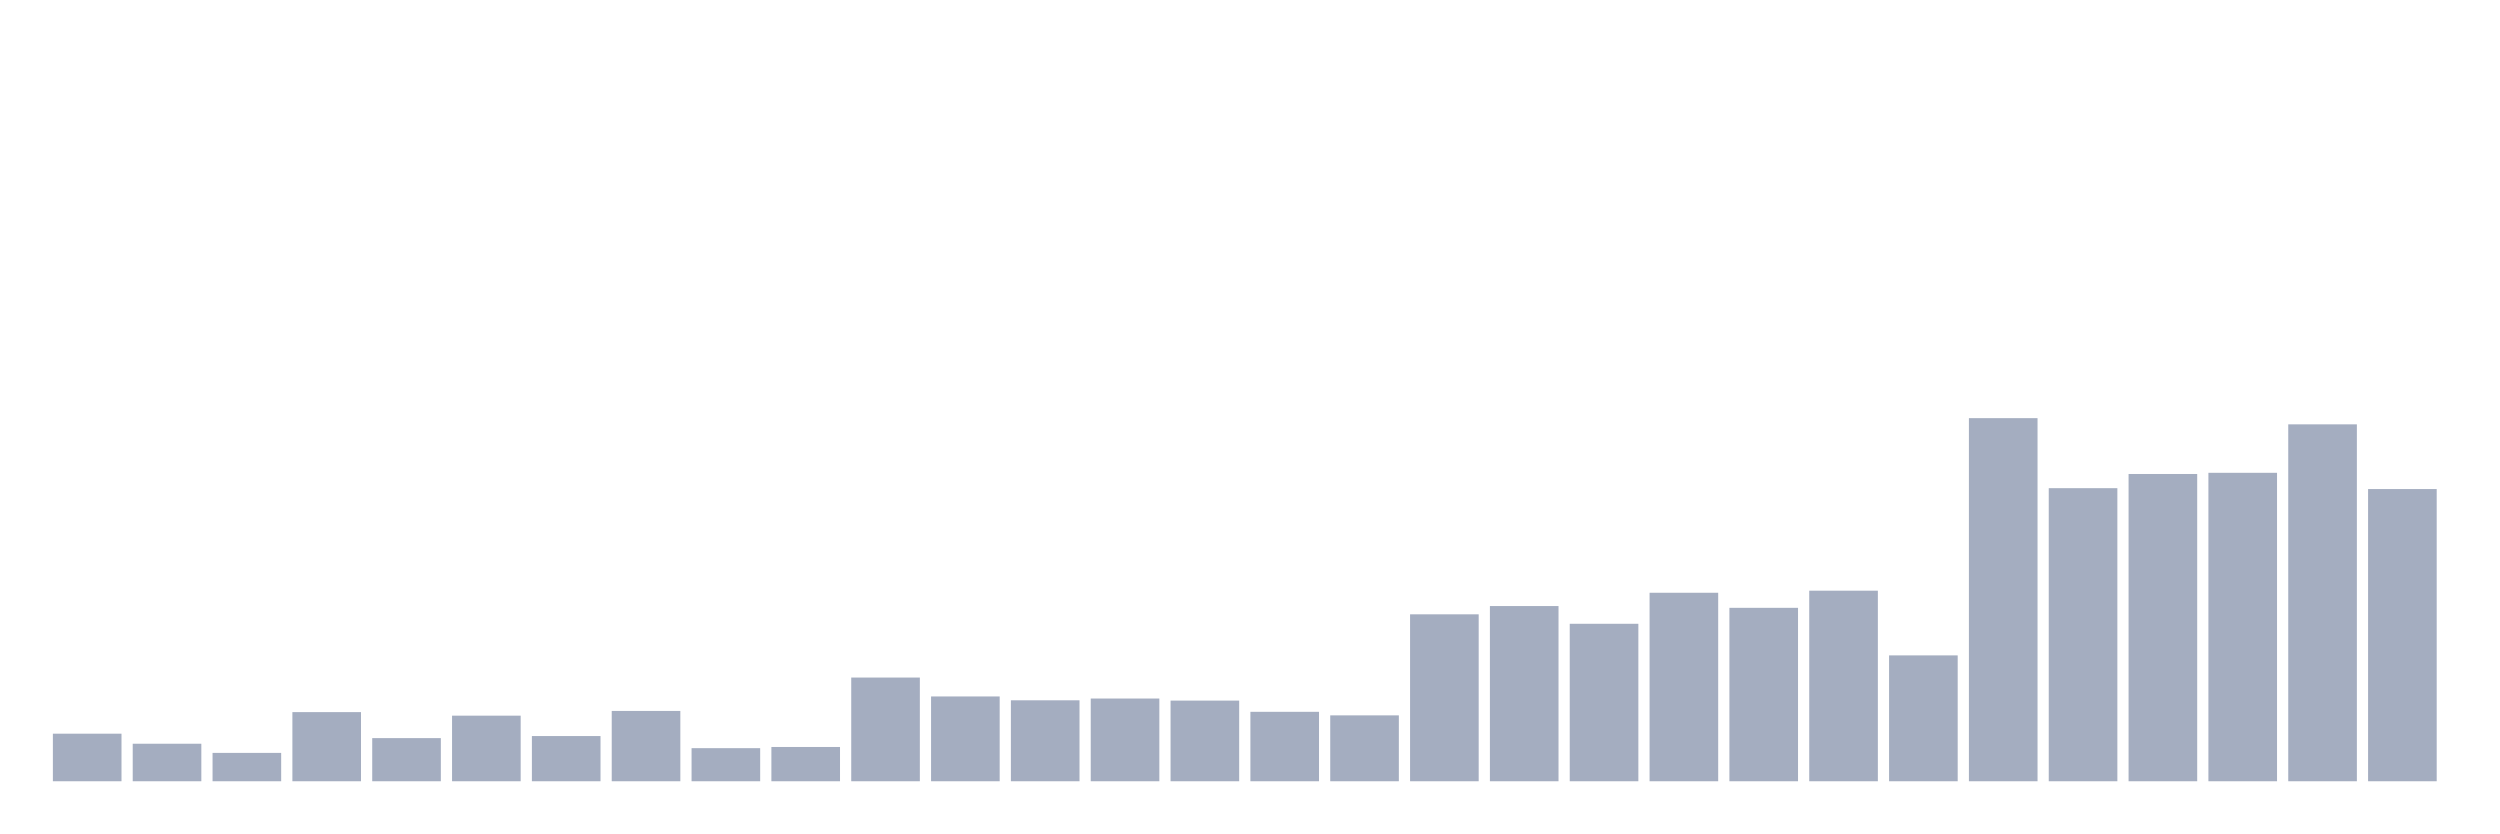
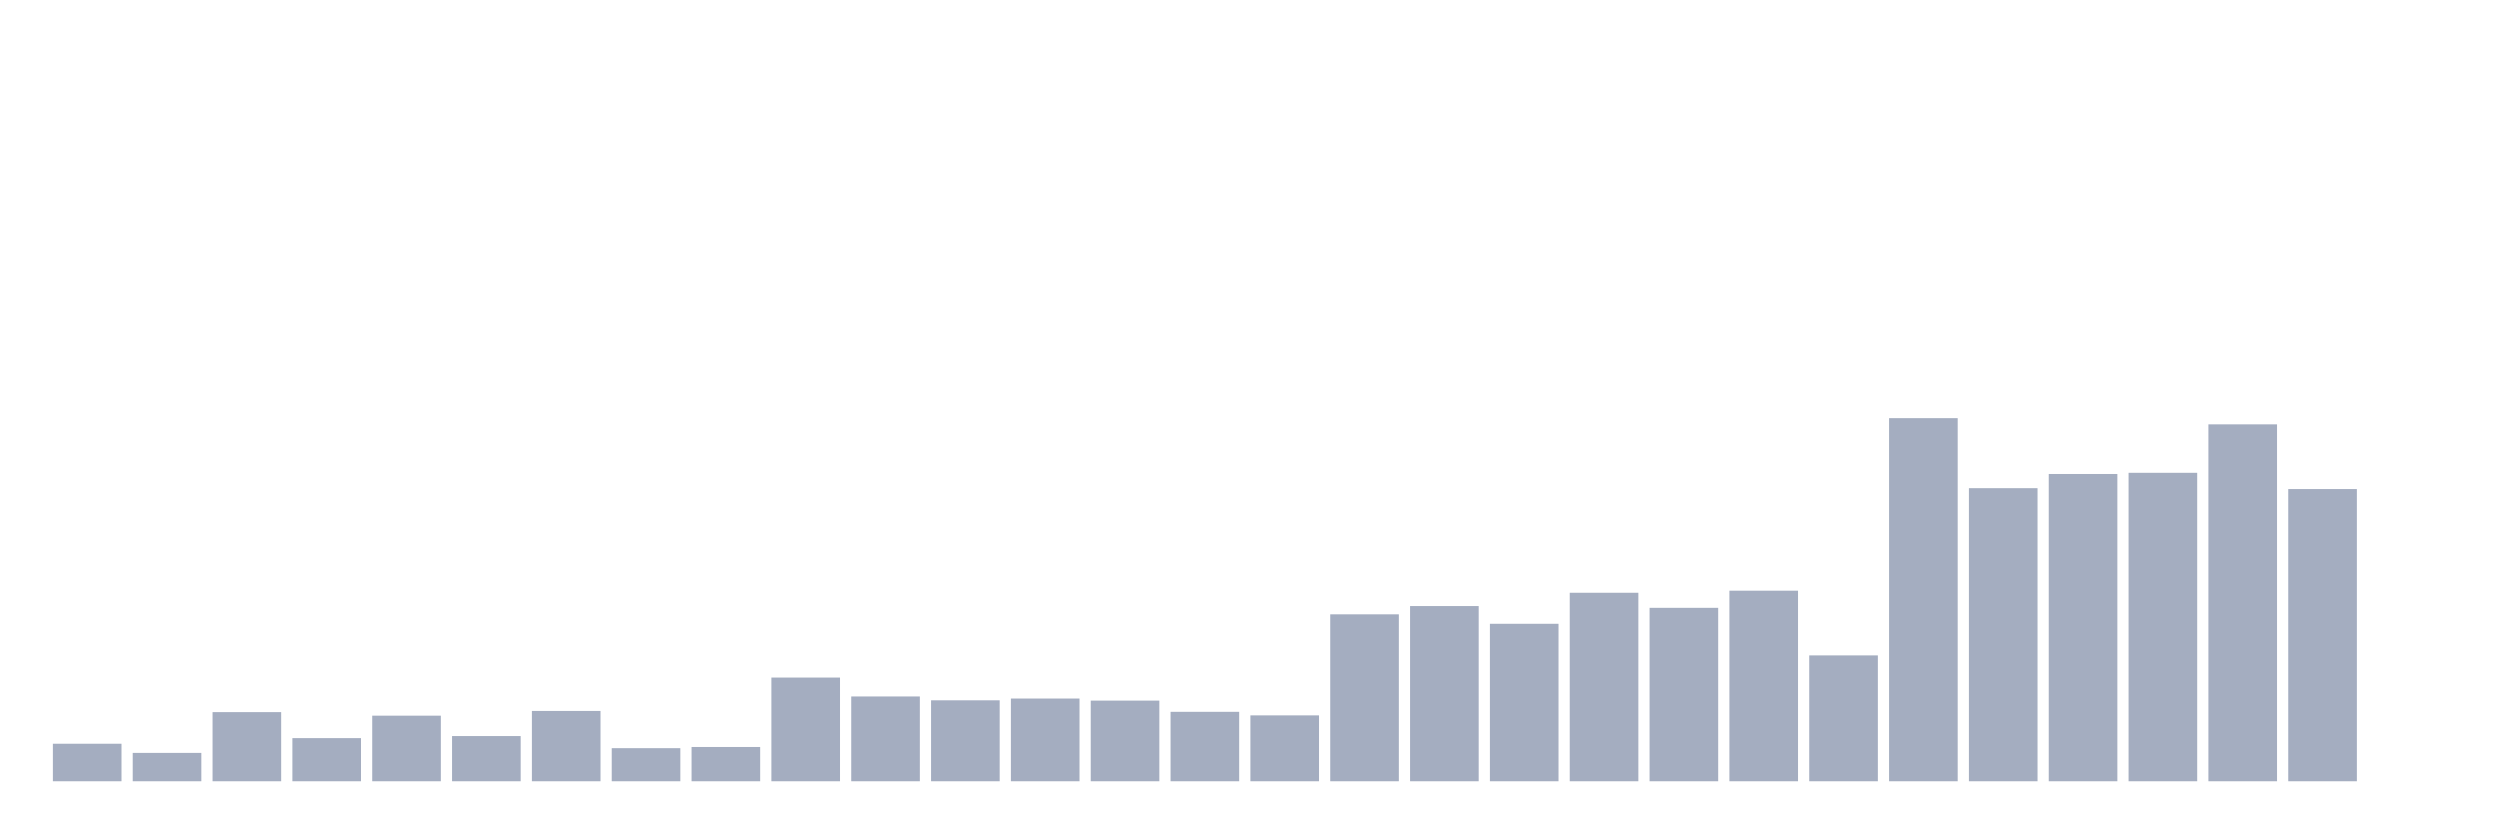
<svg xmlns="http://www.w3.org/2000/svg" viewBox="0 0 480 160">
  <g transform="translate(10,10)">
-     <rect class="bar" x="0.153" width="13.175" y="130.867" height="9.133" fill="rgb(164,173,192)" />
-     <rect class="bar" x="15.482" width="13.175" y="132.796" height="7.204" fill="rgb(164,173,192)" />
-     <rect class="bar" x="30.81" width="13.175" y="134.554" height="5.446" fill="rgb(164,173,192)" />
-     <rect class="bar" x="46.138" width="13.175" y="126.726" height="13.274" fill="rgb(164,173,192)" />
-     <rect class="bar" x="61.466" width="13.175" y="131.718" height="8.282" fill="rgb(164,173,192)" />
-     <rect class="bar" x="76.794" width="13.175" y="127.407" height="12.593" fill="rgb(164,173,192)" />
-     <rect class="bar" x="92.123" width="13.175" y="131.321" height="8.679" fill="rgb(164,173,192)" />
-     <rect class="bar" x="107.451" width="13.175" y="126.499" height="13.501" fill="rgb(164,173,192)" />
-     <rect class="bar" x="122.779" width="13.175" y="133.647" height="6.353" fill="rgb(164,173,192)" />
-     <rect class="bar" x="138.107" width="13.175" y="133.42" height="6.58" fill="rgb(164,173,192)" />
-     <rect class="bar" x="153.436" width="13.175" y="120.089" height="19.911" fill="rgb(164,173,192)" />
-     <rect class="bar" x="168.764" width="13.175" y="123.72" height="16.28" fill="rgb(164,173,192)" />
-     <rect class="bar" x="184.092" width="13.175" y="124.457" height="15.543" fill="rgb(164,173,192)" />
-     <rect class="bar" x="199.42" width="13.175" y="124.117" height="15.883" fill="rgb(164,173,192)" />
-     <rect class="bar" x="214.748" width="13.175" y="124.514" height="15.486" fill="rgb(164,173,192)" />
-     <rect class="bar" x="230.077" width="13.175" y="126.669" height="13.331" fill="rgb(164,173,192)" />
-     <rect class="bar" x="245.405" width="13.175" y="127.35" height="12.65" fill="rgb(164,173,192)" />
-     <rect class="bar" x="260.733" width="13.175" y="107.95" height="32.05" fill="rgb(164,173,192)" />
-     <rect class="bar" x="276.061" width="13.175" y="106.361" height="33.639" fill="rgb(164,173,192)" />
-     <rect class="bar" x="291.39" width="13.175" y="109.765" height="30.235" fill="rgb(164,173,192)" />
-     <rect class="bar" x="306.718" width="13.175" y="103.809" height="36.191" fill="rgb(164,173,192)" />
-     <rect class="bar" x="322.046" width="13.175" y="106.702" height="33.298" fill="rgb(164,173,192)" />
-     <rect class="bar" x="337.374" width="13.175" y="103.412" height="36.588" fill="rgb(164,173,192)" />
-     <rect class="bar" x="352.702" width="13.175" y="115.835" height="24.165" fill="rgb(164,173,192)" />
-     <rect class="bar" x="368.031" width="13.175" y="70.284" height="69.716" fill="rgb(164,173,192)" />
-     <rect class="bar" x="383.359" width="13.175" y="83.728" height="56.272" fill="rgb(164,173,192)" />
-     <rect class="bar" x="398.687" width="13.175" y="81.005" height="58.995" fill="rgb(164,173,192)" />
-     <rect class="bar" x="414.015" width="13.175" y="80.778" height="59.222" fill="rgb(164,173,192)" />
-     <rect class="bar" x="429.344" width="13.175" y="71.475" height="68.525" fill="rgb(164,173,192)" />
-     <rect class="bar" x="444.672" width="13.175" y="83.898" height="56.102" fill="rgb(164,173,192)" />
+     <rect class="bar" x="0.153" width="13.175" y="132.796" height="7.204" fill="rgb(164,173,192)" />
+     <rect class="bar" x="15.482" width="13.175" y="134.554" height="5.446" fill="rgb(164,173,192)" />
+     <rect class="bar" x="30.81" width="13.175" y="126.726" height="13.274" fill="rgb(164,173,192)" />
+     <rect class="bar" x="46.138" width="13.175" y="131.718" height="8.282" fill="rgb(164,173,192)" />
+     <rect class="bar" x="61.466" width="13.175" y="127.407" height="12.593" fill="rgb(164,173,192)" />
+     <rect class="bar" x="76.794" width="13.175" y="131.321" height="8.679" fill="rgb(164,173,192)" />
+     <rect class="bar" x="92.123" width="13.175" y="126.499" height="13.501" fill="rgb(164,173,192)" />
+     <rect class="bar" x="107.451" width="13.175" y="133.647" height="6.353" fill="rgb(164,173,192)" />
+     <rect class="bar" x="122.779" width="13.175" y="133.42" height="6.58" fill="rgb(164,173,192)" />
+     <rect class="bar" x="138.107" width="13.175" y="120.089" height="19.911" fill="rgb(164,173,192)" />
+     <rect class="bar" x="153.436" width="13.175" y="123.72" height="16.28" fill="rgb(164,173,192)" />
+     <rect class="bar" x="168.764" width="13.175" y="124.457" height="15.543" fill="rgb(164,173,192)" />
+     <rect class="bar" x="184.092" width="13.175" y="124.117" height="15.883" fill="rgb(164,173,192)" />
+     <rect class="bar" x="199.42" width="13.175" y="124.514" height="15.486" fill="rgb(164,173,192)" />
+     <rect class="bar" x="214.748" width="13.175" y="126.669" height="13.331" fill="rgb(164,173,192)" />
+     <rect class="bar" x="230.077" width="13.175" y="127.35" height="12.65" fill="rgb(164,173,192)" />
+     <rect class="bar" x="245.405" width="13.175" y="107.95" height="32.05" fill="rgb(164,173,192)" />
+     <rect class="bar" x="260.733" width="13.175" y="106.361" height="33.639" fill="rgb(164,173,192)" />
+     <rect class="bar" x="276.061" width="13.175" y="109.765" height="30.235" fill="rgb(164,173,192)" />
+     <rect class="bar" x="291.39" width="13.175" y="103.809" height="36.191" fill="rgb(164,173,192)" />
+     <rect class="bar" x="306.718" width="13.175" y="106.702" height="33.298" fill="rgb(164,173,192)" />
+     <rect class="bar" x="322.046" width="13.175" y="103.412" height="36.588" fill="rgb(164,173,192)" />
+     <rect class="bar" x="337.374" width="13.175" y="115.835" height="24.165" fill="rgb(164,173,192)" />
+     <rect class="bar" x="352.702" width="13.175" y="70.284" height="69.716" fill="rgb(164,173,192)" />
+     <rect class="bar" x="368.031" width="13.175" y="83.728" height="56.272" fill="rgb(164,173,192)" />
+     <rect class="bar" x="383.359" width="13.175" y="81.005" height="58.995" fill="rgb(164,173,192)" />
+     <rect class="bar" x="398.687" width="13.175" y="80.778" height="59.222" fill="rgb(164,173,192)" />
+     <rect class="bar" x="414.015" width="13.175" y="71.475" height="68.525" fill="rgb(164,173,192)" />
+     <rect class="bar" x="429.344" width="13.175" y="83.898" height="56.102" fill="rgb(164,173,192)" />
+     <rect class="bar" x="444.672" width="13.175" y="140" height="0" fill="rgb(164,173,192)" />
  </g>
</svg>
